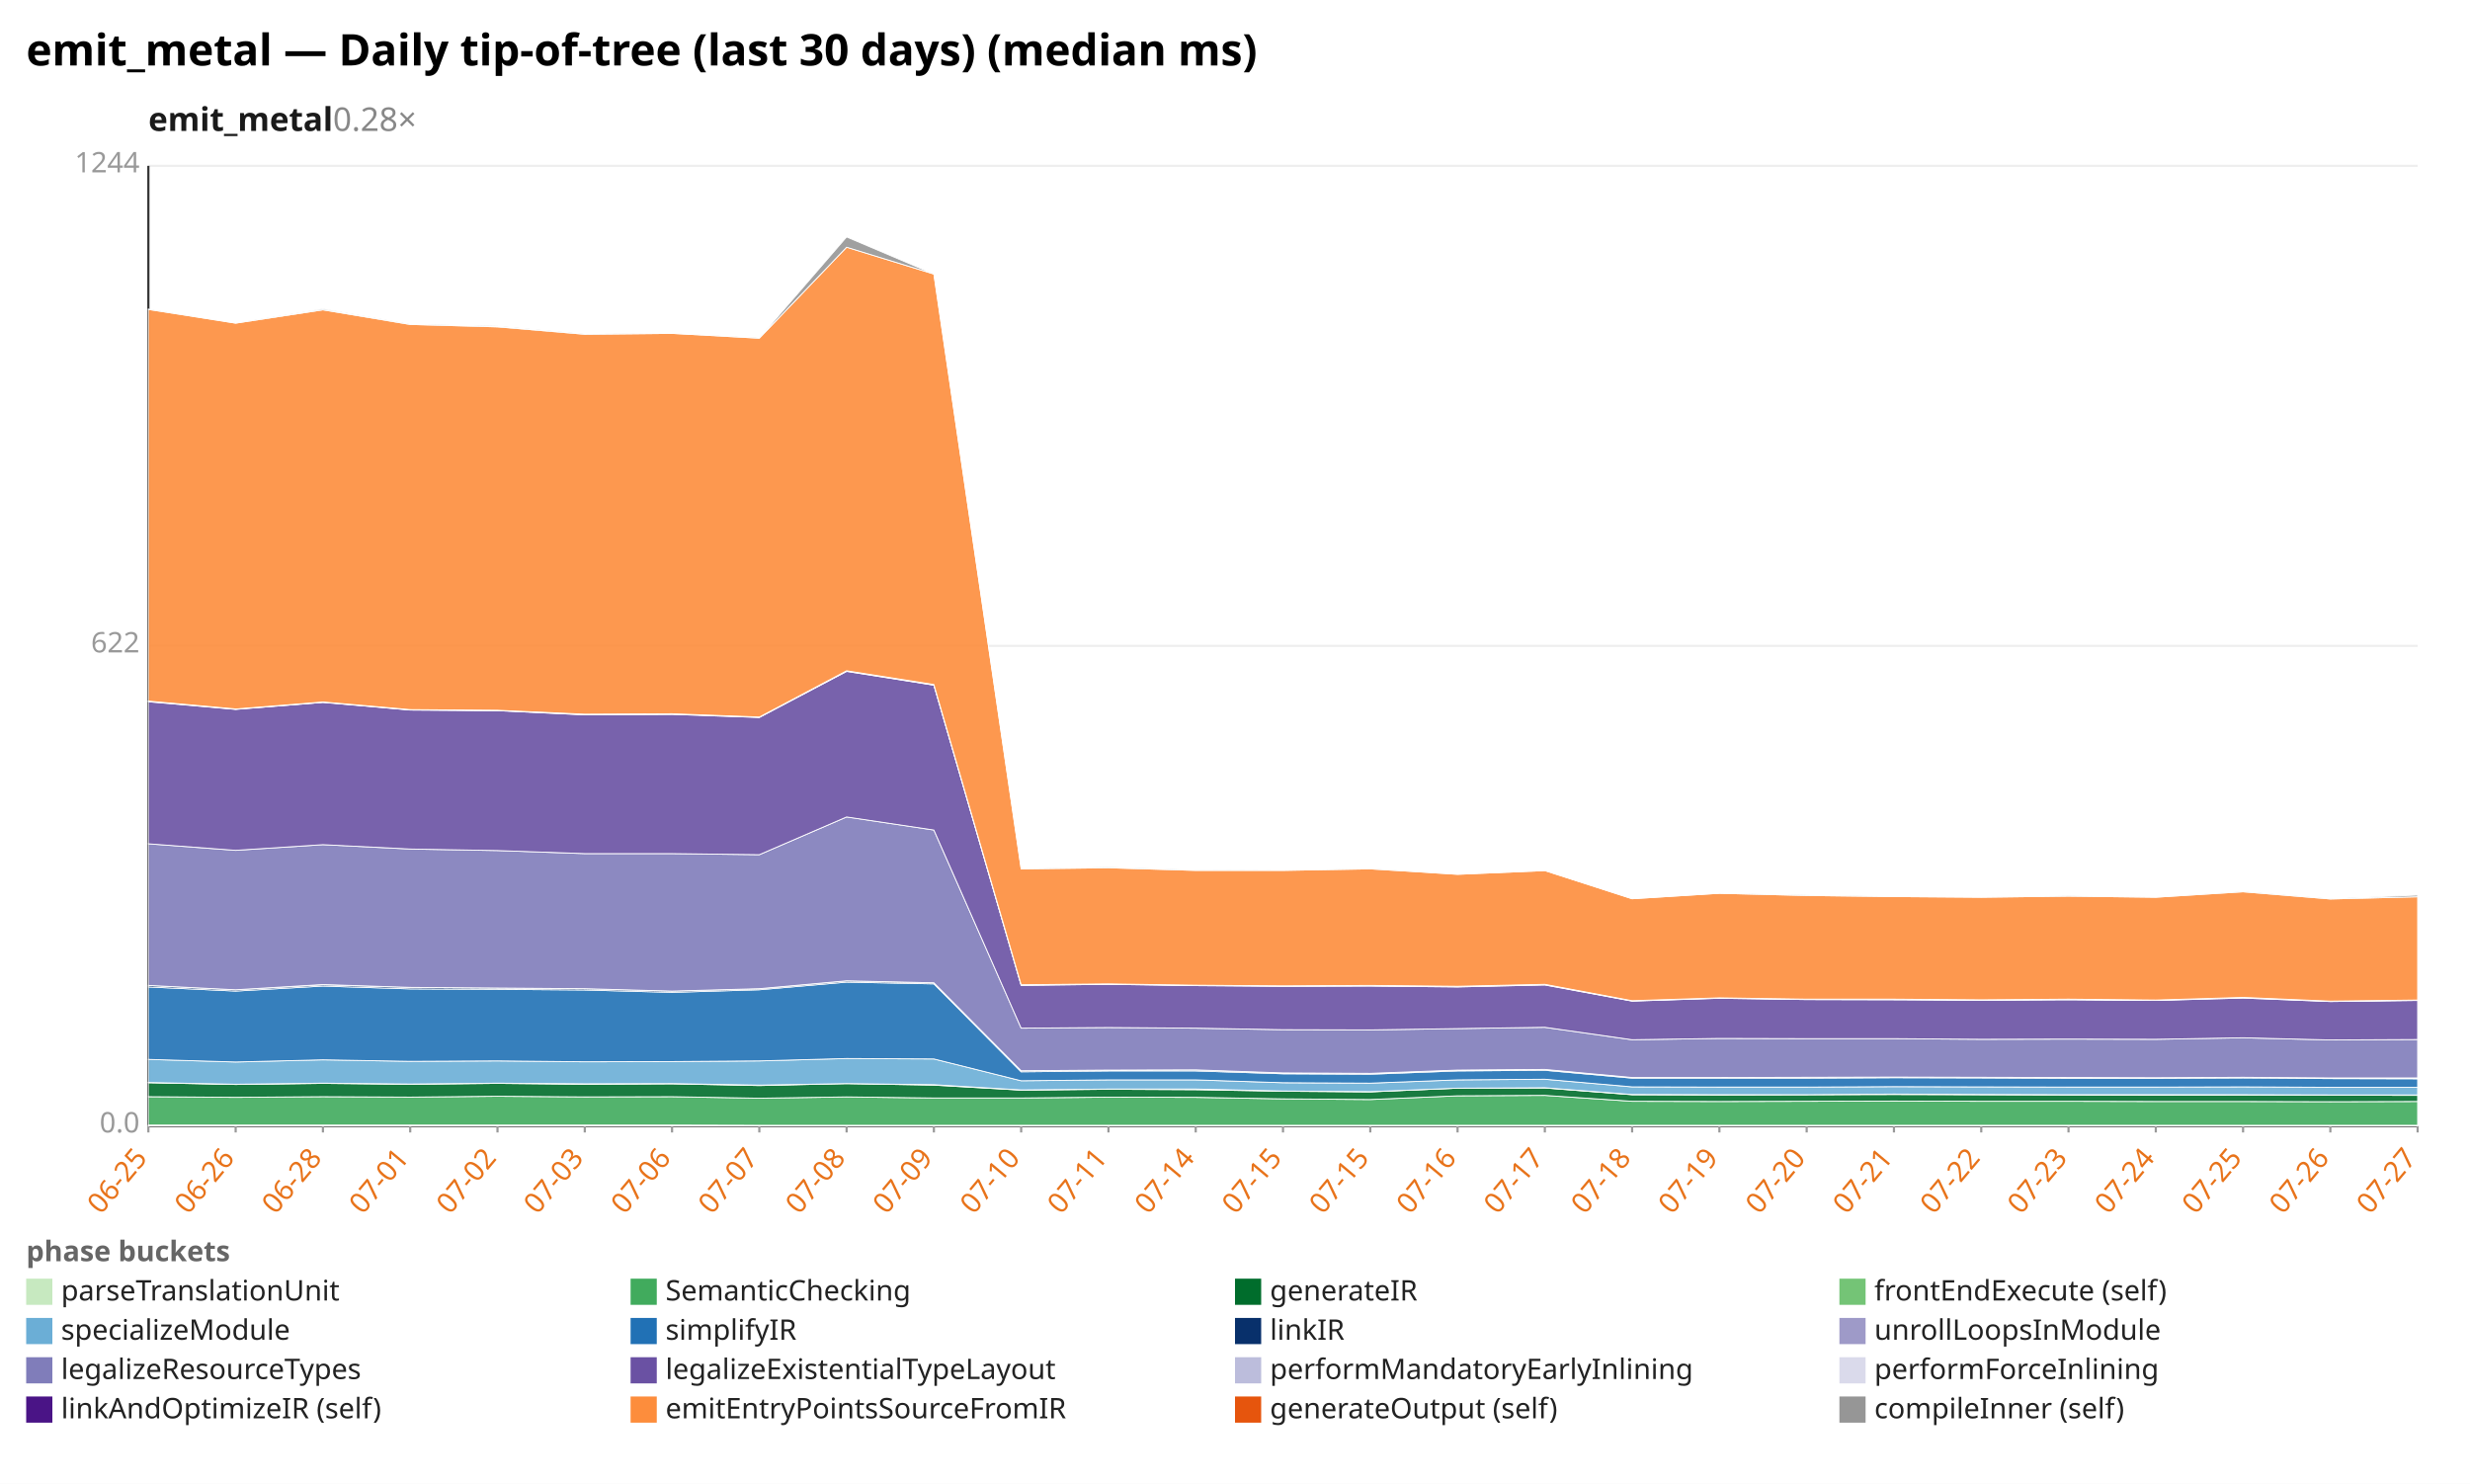
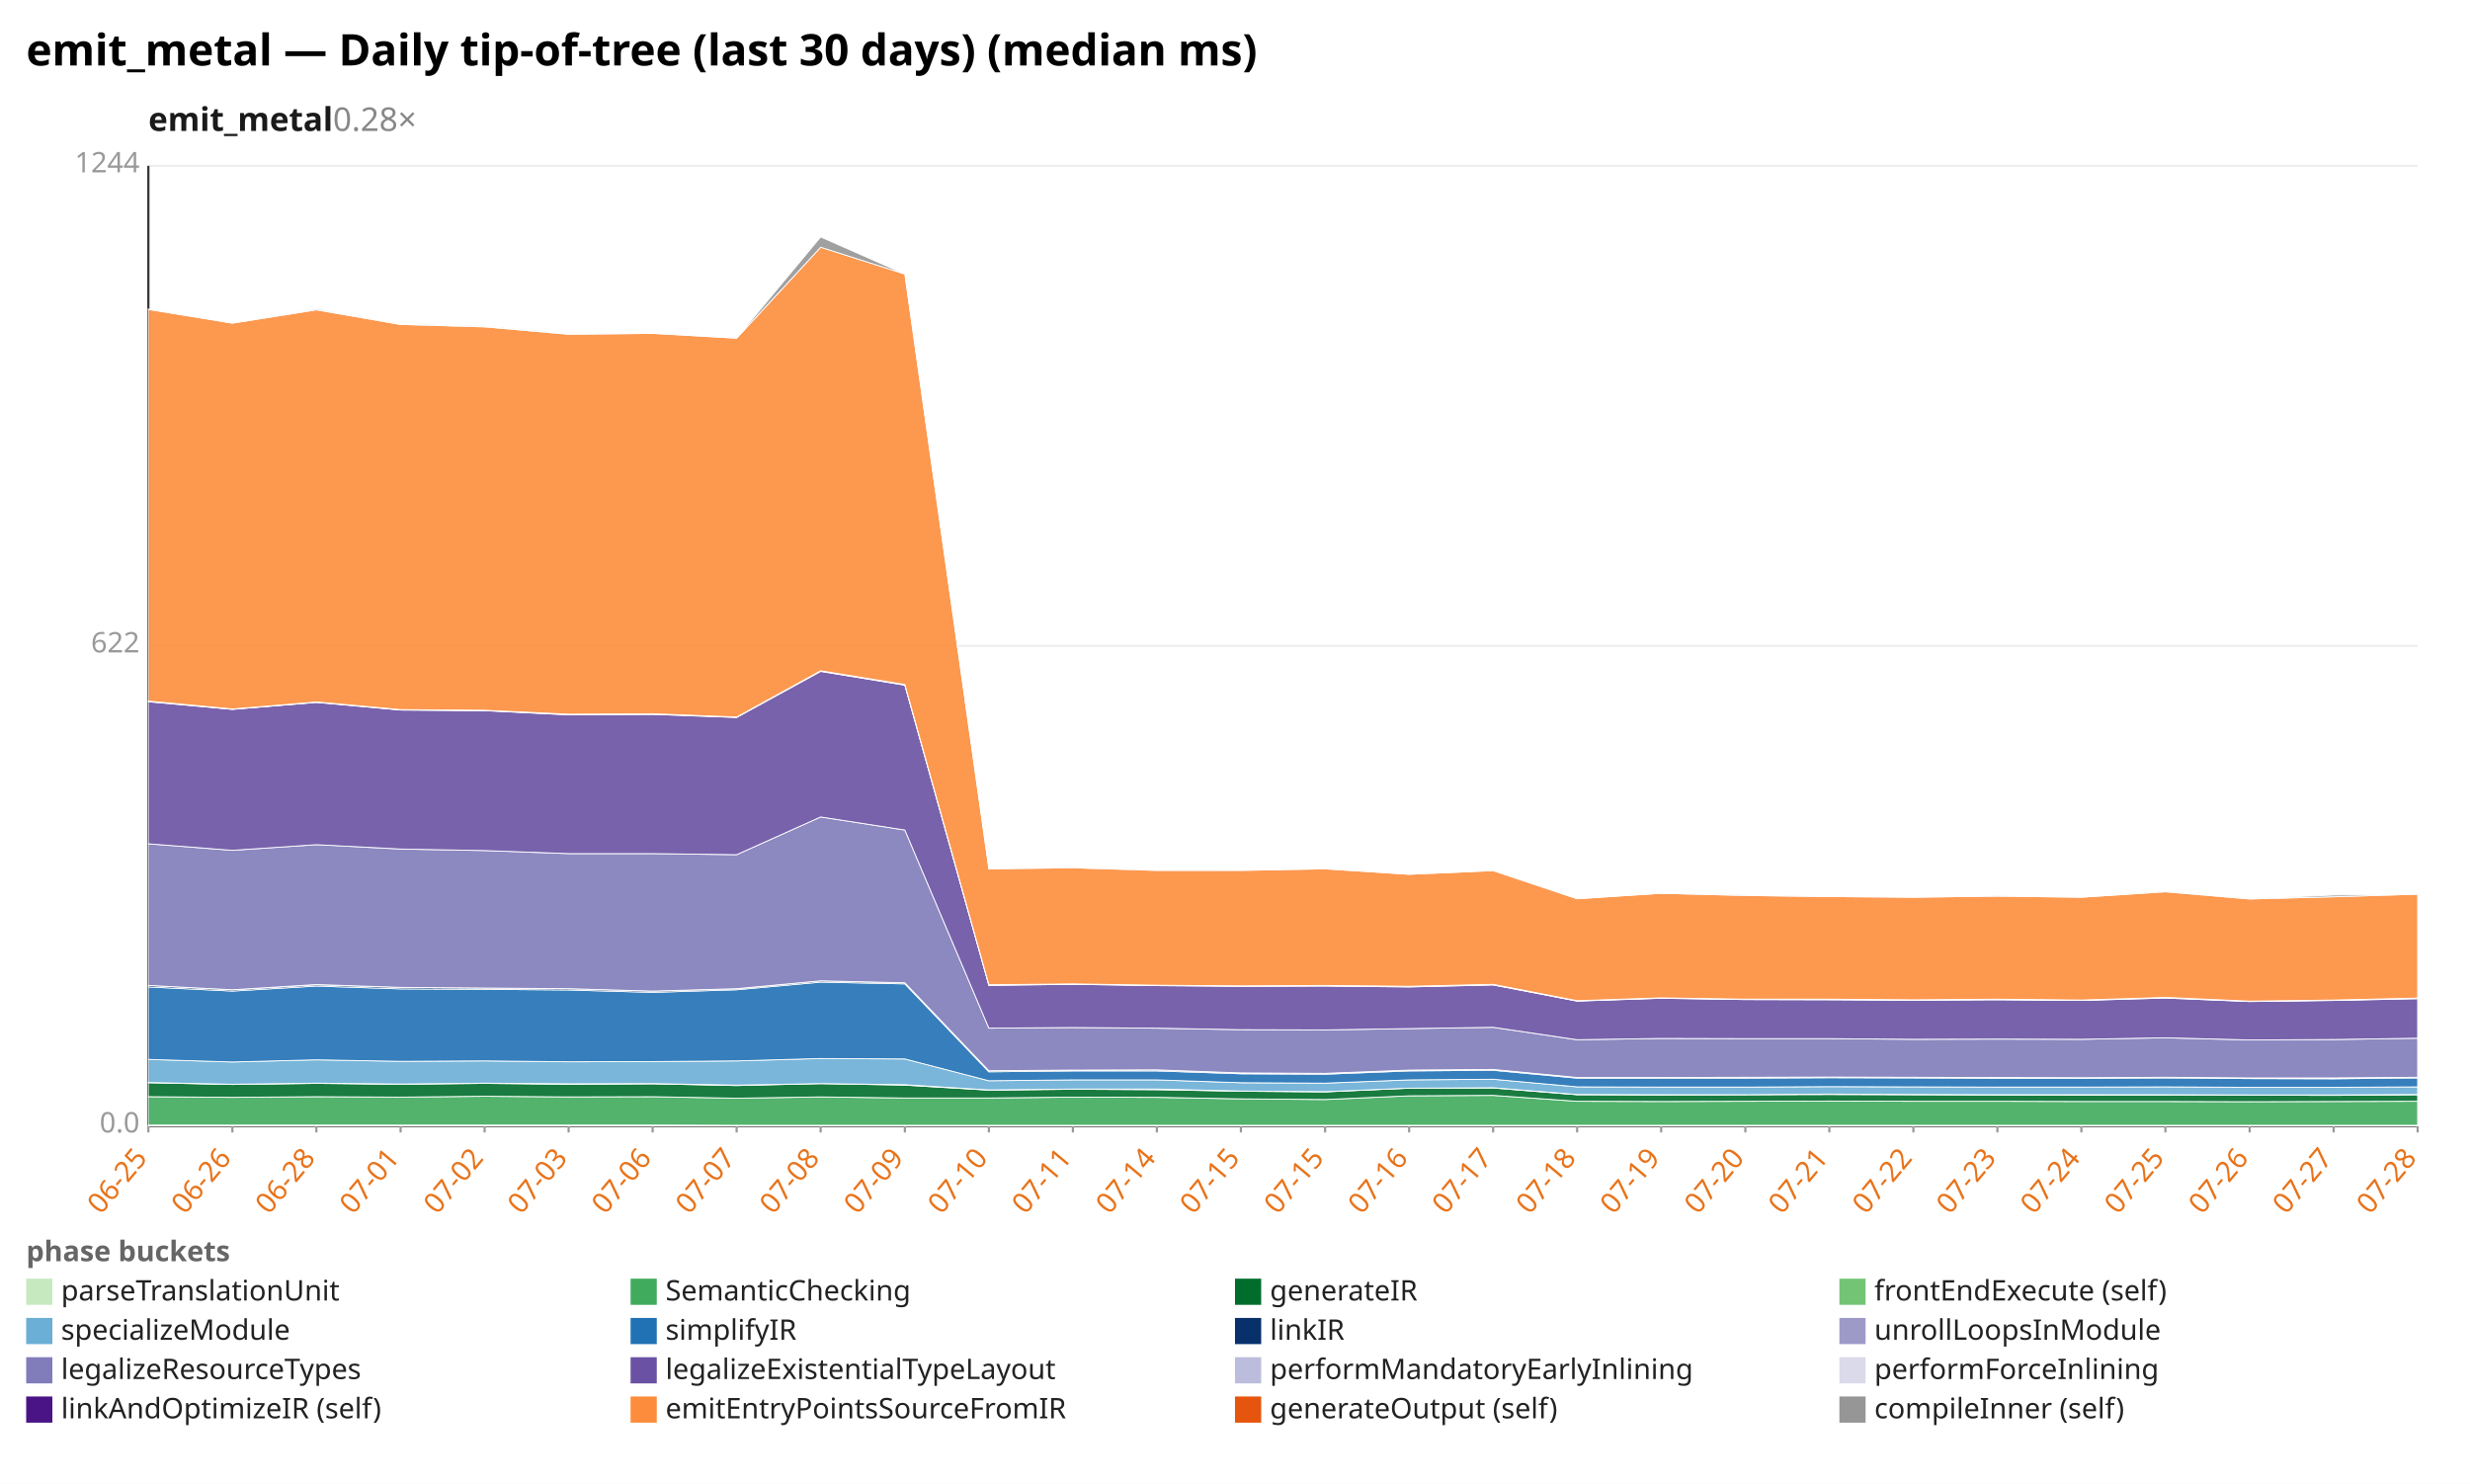
<svg xmlns="http://www.w3.org/2000/svg" width="1132" height="680" viewBox="0 0 1132 680" preserveAspectRatio="xMidYMid meet" font-family="sans-serif" font-size="13">
  <rect width="1132" height="680" fill="white" />
  <text x="12" y="30" font-size="20" font-weight="bold">emit_metal — Daily tip-of-tree (last 30 days) (median ms)</text>
  <text x="68" y="60" font-size="15" font-weight="600" fill="#1a1a1a">emit_metal<tspan fill="#888" font-weight="400" text-decoration="none">  0.28×</tspan>
  </text>
  <line x1="68.0" y1="516.0" x2="1108.0" y2="516.0" stroke="#eee" />
  <text x="64.0" y="519.0" text-anchor="end" fill="#999">0.0</text>
  <line x1="68.0" y1="296.0" x2="1108.0" y2="296.0" stroke="#eee" />
  <text x="64.0" y="299.0" text-anchor="end" fill="#999">622</text>
  <line x1="68.0" y1="76.0" x2="1108.0" y2="76.0" stroke="#eee" />
  <text x="64.0" y="79.0" text-anchor="end" fill="#999">1244</text>
  <line x1="68.0" y1="76.0" x2="68.0" y2="516.0" stroke="#333" />
  <line x1="68.0" y1="516.0" x2="1108.0" y2="516.0" stroke="#333" />
  <line x1="68.0" y1="516.0" x2="68.0" y2="519.0" stroke="#999" />
  <text x="68.0" y="531.0" text-anchor="end" fill="#e8731a" transform="rotate(-50 68.0 531.0)">06-25</text>
-   <line x1="108.0" y1="516.0" x2="108.0" y2="519.0" stroke="#999" />
-   <text x="108.0" y="531.0" text-anchor="end" fill="#e8731a" transform="rotate(-50 108.0 531.0)">06-26</text>
-   <line x1="148.0" y1="516.0" x2="148.0" y2="519.0" stroke="#999" />
-   <text x="148.0" y="531.0" text-anchor="end" fill="#e8731a" transform="rotate(-50 148.0 531.0)">06-28</text>
-   <line x1="188.0" y1="516.0" x2="188.0" y2="519.0" stroke="#999" />
-   <text x="188.0" y="531.0" text-anchor="end" fill="#e8731a" transform="rotate(-50 188.0 531.0)">07-01</text>
-   <line x1="228.0" y1="516.0" x2="228.0" y2="519.0" stroke="#999" />
-   <text x="228.0" y="531.0" text-anchor="end" fill="#e8731a" transform="rotate(-50 228.0 531.0)">07-02</text>
-   <line x1="268.0" y1="516.0" x2="268.0" y2="519.0" stroke="#999" />
-   <text x="268.0" y="531.0" text-anchor="end" fill="#e8731a" transform="rotate(-50 268.0 531.0)">07-03</text>
-   <line x1="308.0" y1="516.0" x2="308.0" y2="519.0" stroke="#999" />
-   <text x="308.0" y="531.0" text-anchor="end" fill="#e8731a" transform="rotate(-50 308.0 531.0)">07-06</text>
-   <line x1="348.0" y1="516.0" x2="348.0" y2="519.0" stroke="#999" />
-   <text x="348.0" y="531.0" text-anchor="end" fill="#e8731a" transform="rotate(-50 348.0 531.0)">07-07</text>
-   <line x1="388.0" y1="516.0" x2="388.0" y2="519.0" stroke="#999" />
-   <text x="388.0" y="531.0" text-anchor="end" fill="#e8731a" transform="rotate(-50 388.0 531.0)">07-08</text>
-   <line x1="428.0" y1="516.0" x2="428.0" y2="519.0" stroke="#999" />
-   <text x="428.0" y="531.0" text-anchor="end" fill="#e8731a" transform="rotate(-50 428.0 531.0)">07-09</text>
-   <line x1="468.0" y1="516.0" x2="468.0" y2="519.0" stroke="#999" />
-   <text x="468.0" y="531.0" text-anchor="end" fill="#e8731a" transform="rotate(-50 468.0 531.0)">07-10</text>
-   <line x1="508.0" y1="516.0" x2="508.0" y2="519.0" stroke="#999" />
-   <text x="508.0" y="531.0" text-anchor="end" fill="#e8731a" transform="rotate(-50 508.0 531.0)">07-11</text>
-   <line x1="548.0" y1="516.0" x2="548.0" y2="519.0" stroke="#999" />
-   <text x="548.0" y="531.0" text-anchor="end" fill="#e8731a" transform="rotate(-50 548.0 531.0)">07-14</text>
-   <line x1="588.0" y1="516.0" x2="588.0" y2="519.0" stroke="#999" />
-   <text x="588.0" y="531.0" text-anchor="end" fill="#e8731a" transform="rotate(-50 588.0 531.0)">07-15</text>
-   <line x1="628.0" y1="516.0" x2="628.0" y2="519.0" stroke="#999" />
-   <text x="628.0" y="531.0" text-anchor="end" fill="#e8731a" transform="rotate(-50 628.0 531.0)">07-15</text>
-   <line x1="668.0" y1="516.0" x2="668.0" y2="519.0" stroke="#999" />
-   <text x="668.0" y="531.0" text-anchor="end" fill="#e8731a" transform="rotate(-50 668.0 531.0)">07-16</text>
-   <line x1="708.0" y1="516.0" x2="708.0" y2="519.0" stroke="#999" />
-   <text x="708.0" y="531.0" text-anchor="end" fill="#e8731a" transform="rotate(-50 708.0 531.0)">07-17</text>
-   <line x1="748.0" y1="516.0" x2="748.0" y2="519.0" stroke="#999" />
-   <text x="748.0" y="531.0" text-anchor="end" fill="#e8731a" transform="rotate(-50 748.0 531.0)">07-18</text>
-   <line x1="788.0" y1="516.0" x2="788.0" y2="519.0" stroke="#999" />
-   <text x="788.0" y="531.0" text-anchor="end" fill="#e8731a" transform="rotate(-50 788.0 531.0)">07-19</text>
-   <line x1="828.0" y1="516.0" x2="828.0" y2="519.0" stroke="#999" />
-   <text x="828.0" y="531.0" text-anchor="end" fill="#e8731a" transform="rotate(-50 828.0 531.0)">07-20</text>
-   <line x1="868.0" y1="516.0" x2="868.0" y2="519.0" stroke="#999" />
-   <text x="868.0" y="531.0" text-anchor="end" fill="#e8731a" transform="rotate(-50 868.0 531.0)">07-21</text>
-   <line x1="908.0" y1="516.0" x2="908.0" y2="519.0" stroke="#999" />
-   <text x="908.0" y="531.0" text-anchor="end" fill="#e8731a" transform="rotate(-50 908.0 531.0)">07-22</text>
-   <line x1="948.0" y1="516.0" x2="948.0" y2="519.0" stroke="#999" />
-   <text x="948.0" y="531.0" text-anchor="end" fill="#e8731a" transform="rotate(-50 948.0 531.0)">07-23</text>
-   <line x1="988.0" y1="516.0" x2="988.0" y2="519.0" stroke="#999" />
-   <text x="988.0" y="531.0" text-anchor="end" fill="#e8731a" transform="rotate(-50 988.0 531.0)">07-24</text>
-   <line x1="1028.0" y1="516.0" x2="1028.0" y2="519.0" stroke="#999" />
-   <text x="1028.0" y="531.0" text-anchor="end" fill="#e8731a" transform="rotate(-50 1028.0 531.0)">07-25</text>
-   <line x1="1068.0" y1="516.0" x2="1068.0" y2="519.0" stroke="#999" />
-   <text x="1068.0" y="531.0" text-anchor="end" fill="#e8731a" transform="rotate(-50 1068.0 531.0)">07-26</text>
+   <line x1="106.5" y1="516.0" x2="106.5" y2="519.0" stroke="#999" />
+   <text x="106.5" y="531.0" text-anchor="end" fill="#e8731a" transform="rotate(-50 106.5 531.0)">06-26</text>
+   <line x1="145.0" y1="516.0" x2="145.0" y2="519.0" stroke="#999" />
+   <text x="145.0" y="531.0" text-anchor="end" fill="#e8731a" transform="rotate(-50 145.0 531.0)">06-28</text>
+   <line x1="183.6" y1="516.0" x2="183.6" y2="519.0" stroke="#999" />
+   <text x="183.6" y="531.0" text-anchor="end" fill="#e8731a" transform="rotate(-50 183.6 531.0)">07-01</text>
+   <line x1="222.1" y1="516.0" x2="222.1" y2="519.0" stroke="#999" />
+   <text x="222.1" y="531.0" text-anchor="end" fill="#e8731a" transform="rotate(-50 222.1 531.0)">07-02</text>
+   <line x1="260.6" y1="516.0" x2="260.6" y2="519.0" stroke="#999" />
+   <text x="260.6" y="531.0" text-anchor="end" fill="#e8731a" transform="rotate(-50 260.6 531.0)">07-03</text>
+   <line x1="299.1" y1="516.0" x2="299.1" y2="519.0" stroke="#999" />
+   <text x="299.1" y="531.0" text-anchor="end" fill="#e8731a" transform="rotate(-50 299.1 531.0)">07-06</text>
+   <line x1="337.6" y1="516.0" x2="337.6" y2="519.0" stroke="#999" />
+   <text x="337.6" y="531.0" text-anchor="end" fill="#e8731a" transform="rotate(-50 337.6 531.0)">07-07</text>
+   <line x1="376.1" y1="516.0" x2="376.1" y2="519.0" stroke="#999" />
+   <text x="376.1" y="531.0" text-anchor="end" fill="#e8731a" transform="rotate(-50 376.1 531.0)">07-08</text>
+   <line x1="414.7" y1="516.0" x2="414.7" y2="519.0" stroke="#999" />
+   <text x="414.7" y="531.0" text-anchor="end" fill="#e8731a" transform="rotate(-50 414.7 531.0)">07-09</text>
+   <line x1="453.2" y1="516.0" x2="453.2" y2="519.0" stroke="#999" />
+   <text x="453.2" y="531.0" text-anchor="end" fill="#e8731a" transform="rotate(-50 453.2 531.0)">07-10</text>
+   <line x1="491.7" y1="516.0" x2="491.7" y2="519.0" stroke="#999" />
+   <text x="491.7" y="531.0" text-anchor="end" fill="#e8731a" transform="rotate(-50 491.7 531.0)">07-11</text>
+   <line x1="530.2" y1="516.0" x2="530.2" y2="519.0" stroke="#999" />
+   <text x="530.2" y="531.0" text-anchor="end" fill="#e8731a" transform="rotate(-50 530.2 531.0)">07-14</text>
+   <line x1="568.7" y1="516.0" x2="568.7" y2="519.0" stroke="#999" />
+   <text x="568.7" y="531.0" text-anchor="end" fill="#e8731a" transform="rotate(-50 568.7 531.0)">07-15</text>
+   <line x1="607.3" y1="516.0" x2="607.3" y2="519.0" stroke="#999" />
+   <text x="607.3" y="531.0" text-anchor="end" fill="#e8731a" transform="rotate(-50 607.3 531.0)">07-15</text>
+   <line x1="645.8" y1="516.0" x2="645.8" y2="519.0" stroke="#999" />
+   <text x="645.8" y="531.0" text-anchor="end" fill="#e8731a" transform="rotate(-50 645.8 531.0)">07-16</text>
+   <line x1="684.3" y1="516.0" x2="684.3" y2="519.0" stroke="#999" />
+   <text x="684.3" y="531.0" text-anchor="end" fill="#e8731a" transform="rotate(-50 684.3 531.0)">07-17</text>
+   <line x1="722.8" y1="516.0" x2="722.8" y2="519.0" stroke="#999" />
+   <text x="722.8" y="531.0" text-anchor="end" fill="#e8731a" transform="rotate(-50 722.8 531.0)">07-18</text>
+   <line x1="761.3" y1="516.0" x2="761.3" y2="519.0" stroke="#999" />
+   <text x="761.3" y="531.0" text-anchor="end" fill="#e8731a" transform="rotate(-50 761.3 531.0)">07-19</text>
+   <line x1="799.9" y1="516.0" x2="799.9" y2="519.0" stroke="#999" />
+   <text x="799.9" y="531.0" text-anchor="end" fill="#e8731a" transform="rotate(-50 799.9 531.0)">07-20</text>
+   <line x1="838.4" y1="516.0" x2="838.4" y2="519.0" stroke="#999" />
+   <text x="838.4" y="531.0" text-anchor="end" fill="#e8731a" transform="rotate(-50 838.4 531.0)">07-21</text>
+   <line x1="876.9" y1="516.0" x2="876.9" y2="519.0" stroke="#999" />
+   <text x="876.9" y="531.0" text-anchor="end" fill="#e8731a" transform="rotate(-50 876.9 531.0)">07-22</text>
+   <line x1="915.4" y1="516.0" x2="915.4" y2="519.0" stroke="#999" />
+   <text x="915.4" y="531.0" text-anchor="end" fill="#e8731a" transform="rotate(-50 915.4 531.0)">07-23</text>
+   <line x1="953.9" y1="516.0" x2="953.9" y2="519.0" stroke="#999" />
+   <text x="953.9" y="531.0" text-anchor="end" fill="#e8731a" transform="rotate(-50 953.9 531.0)">07-24</text>
+   <line x1="992.4" y1="516.0" x2="992.4" y2="519.0" stroke="#999" />
+   <text x="992.4" y="531.0" text-anchor="end" fill="#e8731a" transform="rotate(-50 992.4 531.0)">07-25</text>
+   <line x1="1031.0" y1="516.0" x2="1031.0" y2="519.0" stroke="#999" />
+   <text x="1031.0" y="531.0" text-anchor="end" fill="#e8731a" transform="rotate(-50 1031.0 531.0)">07-26</text>
+   <line x1="1069.5" y1="516.0" x2="1069.5" y2="519.0" stroke="#999" />
+   <text x="1069.5" y="531.0" text-anchor="end" fill="#e8731a" transform="rotate(-50 1069.5 531.0)">07-27</text>
  <line x1="1108.0" y1="516.0" x2="1108.0" y2="519.0" stroke="#999" />
-   <text x="1108.0" y="531.0" text-anchor="end" fill="#e8731a" transform="rotate(-50 1108.0 531.0)">07-27</text>
-   <polygon points="68.0,515.6 108.0,515.6 148.0,515.6 188.0,515.6 228.0,515.6 268.0,515.6 308.0,515.6 348.0,515.7 388.0,515.7 428.0,515.7 468.0,515.7 508.0,515.7 548.0,515.7 588.0,515.7 628.0,515.7 668.0,515.7 708.0,515.7 748.0,515.7 788.0,515.7 828.0,515.7 868.0,515.7 908.0,515.7 948.0,515.7 988.0,515.7 1028.0,515.7 1068.0,515.7 1108.0,515.7 1108.0,516.0 1068.0,516.0 1028.0,516.0 988.0,516.0 948.0,516.0 908.0,516.0 868.0,516.0 828.0,516.0 788.0,516.0 748.0,516.0 708.0,516.0 668.0,516.0 628.0,516.0 588.0,516.0 548.0,516.0 508.0,516.0 468.0,516.0 428.0,516.0 388.0,516.0 348.0,516.0 308.0,516.0 268.0,516.0 228.0,516.0 188.0,516.0 148.0,516.0 108.0,516.0 68.0,516.0" fill="#c7e9c0" fill-opacity="0.9" stroke="#fff" stroke-width="0.4" />
-   <polygon points="68.0,502.6 108.0,502.9 148.0,502.6 188.0,502.8 228.0,502.4 268.0,502.7 308.0,502.6 348.0,503.3 388.0,502.7 428.0,503.2 468.0,503.2 508.0,502.8 548.0,502.9 588.0,503.6 628.0,503.9 668.0,502.2 708.0,502.0 748.0,504.7 788.0,504.8 828.0,504.7 868.0,504.6 908.0,504.7 948.0,504.7 988.0,504.8 1028.0,504.8 1068.0,504.9 1108.0,504.8 1108.0,515.7 1068.0,515.7 1028.0,515.7 988.0,515.7 948.0,515.7 908.0,515.7 868.0,515.7 828.0,515.7 788.0,515.7 748.0,515.7 708.0,515.7 668.0,515.7 628.0,515.7 588.0,515.7 548.0,515.7 508.0,515.7 468.0,515.7 428.0,515.7 388.0,515.7 348.0,515.7 308.0,515.6 268.0,515.6 228.0,515.6 188.0,515.6 148.0,515.6 108.0,515.6 68.0,515.6" fill="#41ab5d" fill-opacity="0.9" stroke="#fff" stroke-width="0.4" />
-   <polygon points="68.0,496.2 108.0,497.0 148.0,496.5 188.0,496.9 228.0,496.5 268.0,496.9 308.0,496.7 348.0,497.5 388.0,496.6 428.0,497.3 468.0,499.6 508.0,499.2 548.0,499.4 588.0,500.1 628.0,500.4 668.0,498.7 708.0,498.6 748.0,501.7 788.0,501.8 828.0,501.7 868.0,501.6 908.0,501.7 948.0,501.8 988.0,501.9 1028.0,501.8 1068.0,501.9 1108.0,502.0 1108.0,504.8 1068.0,504.9 1028.0,504.8 988.0,504.8 948.0,504.7 908.0,504.7 868.0,504.6 828.0,504.7 788.0,504.8 748.0,504.7 708.0,502.0 668.0,502.2 628.0,503.9 588.0,503.6 548.0,502.9 508.0,502.8 468.0,503.2 428.0,503.2 388.0,502.7 348.0,503.3 308.0,502.6 268.0,502.7 228.0,502.4 188.0,502.8 148.0,502.6 108.0,502.9 68.0,502.6" fill="#006d2c" fill-opacity="0.9" stroke="#fff" stroke-width="0.4" />
-   <polygon points="68.0,496.1 108.0,496.9 148.0,496.4 188.0,496.8 228.0,496.4 268.0,496.7 308.0,496.6 348.0,497.3 388.0,496.6 428.0,497.1 468.0,499.5 508.0,499.1 548.0,499.1 588.0,500.0 628.0,500.3 668.0,498.7 708.0,498.5 748.0,501.6 788.0,501.7 828.0,501.7 868.0,501.4 908.0,501.6 948.0,501.7 988.0,501.7 1028.0,501.7 1068.0,501.8 1108.0,501.8 1108.0,502.0 1068.0,501.9 1028.0,501.8 988.0,501.9 948.0,501.8 908.0,501.7 868.0,501.6 828.0,501.7 788.0,501.8 748.0,501.7 708.0,498.6 668.0,498.7 628.0,500.4 588.0,500.1 548.0,499.4 508.0,499.2 468.0,499.6 428.0,497.3 388.0,496.6 348.0,497.5 308.0,496.7 268.0,496.9 228.0,496.5 188.0,496.9 148.0,496.5 108.0,497.0 68.0,496.2" fill="#74c476" fill-opacity="0.9" stroke="#fff" stroke-width="0.4" />
-   <polygon points="68.0,485.5 108.0,486.7 148.0,485.7 188.0,486.4 228.0,486.2 268.0,486.6 308.0,486.5 348.0,486.2 388.0,485.1 428.0,485.3 468.0,495.3 508.0,494.9 548.0,494.9 588.0,496.2 628.0,496.4 668.0,494.9 708.0,494.6 748.0,498.1 788.0,498.2 828.0,498.2 868.0,498.0 908.0,498.1 948.0,498.2 988.0,498.2 1028.0,498.1 1068.0,498.3 1108.0,498.3 1108.0,501.8 1068.0,501.8 1028.0,501.7 988.0,501.7 948.0,501.7 908.0,501.6 868.0,501.4 828.0,501.7 788.0,501.7 748.0,501.6 708.0,498.5 668.0,498.7 628.0,500.3 588.0,500.0 548.0,499.1 508.0,499.1 468.0,499.5 428.0,497.1 388.0,496.6 348.0,497.3 308.0,496.6 268.0,496.7 228.0,496.4 188.0,496.8 148.0,496.4 108.0,496.9 68.0,496.1" fill="#6baed6" fill-opacity="0.9" stroke="#fff" stroke-width="0.4" />
-   <polygon points="68.0,452.3 108.0,454.2 148.0,451.9 188.0,453.2 228.0,453.4 268.0,453.7 308.0,454.8 348.0,453.6 388.0,450.1 428.0,450.9 468.0,491.2 508.0,490.8 548.0,490.8 588.0,492.1 628.0,492.3 668.0,490.8 708.0,490.5 748.0,494.1 788.0,494.1 828.0,494.1 868.0,493.9 908.0,494.0 948.0,494.2 988.0,494.2 1028.0,494.0 1068.0,494.3 1108.0,494.4 1108.0,498.3 1068.0,498.3 1028.0,498.1 988.0,498.2 948.0,498.2 908.0,498.1 868.0,498.0 828.0,498.2 788.0,498.2 748.0,498.1 708.0,494.6 668.0,494.9 628.0,496.4 588.0,496.2 548.0,494.9 508.0,494.9 468.0,495.3 428.0,485.3 388.0,485.1 348.0,486.2 308.0,486.5 268.0,486.6 228.0,486.2 188.0,486.4 148.0,485.7 108.0,486.7 68.0,485.5" fill="#2171b5" fill-opacity="0.9" stroke="#fff" stroke-width="0.4" />
-   <polygon points="68.0,451.6 108.0,453.6 148.0,451.3 188.0,452.5 228.0,452.8 268.0,453.1 308.0,454.2 348.0,453.1 388.0,449.5 428.0,450.4 468.0,490.7 508.0,490.4 548.0,490.3 588.0,491.7 628.0,491.9 668.0,490.4 708.0,490.1 748.0,493.8 788.0,493.8 828.0,493.7 868.0,493.6 908.0,493.7 948.0,493.8 988.0,493.9 1028.0,493.7 1068.0,494.0 1108.0,494.0 1108.0,494.4 1068.0,494.3 1028.0,494.0 988.0,494.2 948.0,494.2 908.0,494.0 868.0,493.9 828.0,494.1 788.0,494.1 748.0,494.1 708.0,490.5 668.0,490.8 628.0,492.3 588.0,492.1 548.0,490.8 508.0,490.8 468.0,491.2 428.0,450.9 388.0,450.1 348.0,453.6 308.0,454.8 268.0,453.7 228.0,453.4 188.0,453.2 148.0,451.9 108.0,454.2 68.0,452.3" fill="#08306b" fill-opacity="0.9" stroke="#fff" stroke-width="0.4" />
-   <polygon points="68.0,451.6 108.0,453.6 148.0,451.2 188.0,452.5 228.0,452.8 268.0,453.1 308.0,454.2 348.0,453.1 388.0,449.5 428.0,450.4 468.0,490.7 508.0,490.4 548.0,490.3 588.0,491.7 628.0,491.9 668.0,490.4 708.0,490.1 748.0,493.8 788.0,493.8 828.0,493.7 868.0,493.6 908.0,493.7 948.0,493.8 988.0,493.9 1028.0,493.7 1068.0,494.0 1108.0,494.0 1108.0,494.0 1068.0,494.0 1028.0,493.7 988.0,493.9 948.0,493.8 908.0,493.7 868.0,493.6 828.0,493.7 788.0,493.8 748.0,493.8 708.0,490.1 668.0,490.4 628.0,491.9 588.0,491.7 548.0,490.3 508.0,490.4 468.0,490.7 428.0,450.4 388.0,449.5 348.0,453.1 308.0,454.2 268.0,453.1 228.0,452.8 188.0,452.5 148.0,451.3 108.0,453.6 68.0,451.6" fill="#9e9ac8" fill-opacity="0.9" stroke="#fff" stroke-width="0.4" />
-   <polygon points="68.0,386.7 108.0,389.7 148.0,387.1 188.0,389.1 228.0,389.8 268.0,391.2 308.0,391.2 348.0,391.7 388.0,374.4 428.0,380.4 468.0,471.2 508.0,470.9 548.0,471.2 588.0,471.9 628.0,472.0 668.0,471.4 708.0,470.8 748.0,476.5 788.0,475.9 828.0,476.0 868.0,476.0 908.0,476.3 948.0,476.2 988.0,476.3 1028.0,475.6 1068.0,476.6 1108.0,476.4 1108.0,494.0 1068.0,494.0 1028.0,493.7 988.0,493.9 948.0,493.8 908.0,493.7 868.0,493.6 828.0,493.7 788.0,493.8 748.0,493.8 708.0,490.1 668.0,490.4 628.0,491.9 588.0,491.7 548.0,490.3 508.0,490.4 468.0,490.7 428.0,450.4 388.0,449.5 348.0,453.1 308.0,454.2 268.0,453.1 228.0,452.8 188.0,452.5 148.0,451.2 108.0,453.6 68.0,451.6" fill="#807dba" fill-opacity="0.9" stroke="#fff" stroke-width="0.4" />
-   <polygon points="68.0,321.6 108.0,325.1 148.0,321.9 188.0,325.4 228.0,325.7 268.0,327.6 308.0,327.4 348.0,328.8 388.0,307.7 428.0,314.0 468.0,451.6 508.0,451.1 548.0,451.7 588.0,452.0 628.0,451.9 668.0,452.3 708.0,451.4 748.0,458.8 788.0,457.5 828.0,458.1 868.0,458.2 908.0,458.4 948.0,458.2 988.0,458.5 1028.0,457.4 1068.0,459.0 1108.0,458.5 1108.0,476.4 1068.0,476.6 1028.0,475.6 988.0,476.3 948.0,476.2 908.0,476.3 868.0,476.0 828.0,476.0 788.0,475.9 748.0,476.5 708.0,470.8 668.0,471.4 628.0,472.0 588.0,471.9 548.0,471.2 508.0,470.9 468.0,471.2 428.0,380.4 388.0,374.4 348.0,391.7 308.0,391.2 268.0,391.2 228.0,389.8 188.0,389.1 148.0,387.1 108.0,389.7 68.0,386.7" fill="#6a51a3" fill-opacity="0.9" stroke="#fff" stroke-width="0.4" />
-   <polygon points="68.0,321.4 108.0,325.0 148.0,321.8 188.0,325.3 228.0,325.6 268.0,327.5 308.0,327.2 348.0,328.7 388.0,307.5 428.0,313.9 468.0,451.4 508.0,451.0 548.0,451.6 588.0,451.9 628.0,451.7 668.0,452.2 708.0,451.2 748.0,458.7 788.0,457.4 828.0,458.0 868.0,458.0 908.0,458.3 948.0,458.0 988.0,458.4 1028.0,457.2 1068.0,458.9 1108.0,458.4 1108.0,458.5 1068.0,459.0 1028.0,457.4 988.0,458.5 948.0,458.2 908.0,458.4 868.0,458.2 828.0,458.1 788.0,457.5 748.0,458.8 708.0,451.4 668.0,452.3 628.0,451.9 588.0,452.0 548.0,451.7 508.0,451.1 468.0,451.6 428.0,314.0 388.0,307.7 348.0,328.8 308.0,327.4 268.0,327.6 228.0,325.7 188.0,325.4 148.0,321.9 108.0,325.1 68.0,321.6" fill="#bcbddc" fill-opacity="0.9" stroke="#fff" stroke-width="0.4" />
-   <polygon points="68.0,321.3 108.0,324.9 148.0,321.7 188.0,325.2 228.0,325.5 268.0,327.3 308.0,327.1 348.0,328.6 388.0,307.4 428.0,313.7 468.0,451.3 508.0,450.9 548.0,451.5 588.0,451.8 628.0,451.6 668.0,452.0 708.0,451.1 748.0,458.6 788.0,457.3 828.0,457.9 868.0,457.9 908.0,458.2 948.0,457.9 988.0,458.3 1028.0,457.1 1068.0,458.8 1108.0,458.3 1108.0,458.4 1068.0,458.9 1028.0,457.2 988.0,458.4 948.0,458.0 908.0,458.3 868.0,458.0 828.0,458.0 788.0,457.4 748.0,458.7 708.0,451.2 668.0,452.2 628.0,451.7 588.0,451.9 548.0,451.6 508.0,451.0 468.0,451.4 428.0,313.9 388.0,307.5 348.0,328.7 308.0,327.2 268.0,327.5 228.0,325.6 188.0,325.3 148.0,321.8 108.0,325.0 68.0,321.4" fill="#dadaeb" fill-opacity="0.9" stroke="#fff" stroke-width="0.4" />
-   <polygon points="68.0,141.8 108.0,148.1 148.0,142.0 188.0,148.7 228.0,149.8 268.0,153.2 308.0,152.8 348.0,155.0 388.0,113.3 428.0,125.6 468.0,398.2 508.0,397.7 548.0,398.9 588.0,398.9 628.0,398.2 668.0,400.7 708.0,399.0 748.0,411.9 788.0,409.4 828.0,410.4 868.0,410.9 908.0,411.2 948.0,410.7 988.0,411.2 1028.0,408.7 1068.0,412.0 1108.0,411.0 1108.0,458.3 1068.0,458.8 1028.0,457.1 988.0,458.3 948.0,457.9 908.0,458.2 868.0,457.9 828.0,457.9 788.0,457.3 748.0,458.6 708.0,451.1 668.0,452.0 628.0,451.6 588.0,451.8 548.0,451.5 508.0,450.9 468.0,451.3 428.0,313.7 388.0,307.4 348.0,328.6 308.0,327.1 268.0,327.3 228.0,325.5 188.0,325.2 148.0,321.7 108.0,324.9 68.0,321.3" fill="#fd8d3c" fill-opacity="0.9" stroke="#fff" stroke-width="0.4" />
-   <polygon points="68.0,141.7 108.0,148.1 148.0,141.5 188.0,148.6 228.0,149.4 268.0,153.1 308.0,152.8 348.0,154.9 388.0,108.6 428.0,125.6 468.0,398.2 508.0,397.4 548.0,398.7 588.0,398.9 628.0,398.1 668.0,400.7 708.0,399.0 748.0,411.9 788.0,409.4 828.0,410.2 868.0,410.9 908.0,411.2 948.0,410.6 988.0,411.2 1028.0,408.6 1068.0,411.9 1108.0,410.2 1108.0,411.0 1068.0,412.0 1028.0,408.7 988.0,411.2 948.0,410.7 908.0,411.2 868.0,410.9 828.0,410.4 788.0,409.4 748.0,411.9 708.0,399.0 668.0,400.7 628.0,398.2 588.0,398.9 548.0,398.9 508.0,397.7 468.0,398.2 428.0,125.6 388.0,113.3 348.0,155.0 308.0,152.8 268.0,153.2 228.0,149.8 188.0,148.7 148.0,142.0 108.0,148.1 68.0,141.8" fill="#969696" fill-opacity="0.9" stroke="#fff" stroke-width="0.4" />
+   <text x="1108.0" y="531.0" text-anchor="end" fill="#e8731a" transform="rotate(-50 1108.0 531.0)">07-28</text>
+   <polygon points="68.0,515.6 106.5,515.6 145.0,515.6 183.6,515.6 222.1,515.6 260.6,515.6 299.1,515.6 337.6,515.7 376.1,515.7 414.7,515.7 453.2,515.7 491.7,515.7 530.2,515.7 568.7,515.7 607.3,515.7 645.8,515.7 684.3,515.7 722.8,515.7 761.3,515.7 799.9,515.7 838.4,515.7 876.9,515.7 915.4,515.7 953.9,515.7 992.4,515.7 1031.0,515.7 1069.5,515.7 1108.0,515.7 1108.0,516.0 1069.5,516.0 1031.0,516.0 992.4,516.0 953.9,516.0 915.4,516.0 876.9,516.0 838.4,516.0 799.9,516.0 761.3,516.0 722.8,516.0 684.3,516.0 645.8,516.0 607.3,516.0 568.7,516.0 530.2,516.0 491.7,516.0 453.2,516.0 414.7,516.0 376.1,516.0 337.6,516.0 299.1,516.0 260.6,516.0 222.1,516.0 183.6,516.0 145.0,516.0 106.5,516.0 68.0,516.0" fill="#c7e9c0" fill-opacity="0.9" stroke="#fff" stroke-width="0.4" />
+   <polygon points="68.0,502.6 106.5,502.9 145.0,502.6 183.6,502.8 222.1,502.4 260.6,502.7 299.1,502.6 337.6,503.3 376.1,502.7 414.7,503.2 453.2,503.2 491.7,502.8 530.2,502.9 568.7,503.6 607.3,503.9 645.8,502.2 684.3,502.0 722.8,504.7 761.3,504.8 799.9,504.7 838.4,504.6 876.9,504.7 915.4,504.7 953.9,504.8 992.4,504.8 1031.0,504.9 1069.5,504.8 1108.0,504.7 1108.0,515.7 1069.5,515.7 1031.0,515.7 992.4,515.7 953.9,515.7 915.4,515.7 876.9,515.7 838.4,515.7 799.9,515.7 761.3,515.7 722.8,515.7 684.3,515.7 645.8,515.7 607.3,515.7 568.7,515.7 530.2,515.7 491.7,515.7 453.2,515.7 414.7,515.7 376.1,515.7 337.6,515.7 299.1,515.6 260.6,515.6 222.1,515.6 183.6,515.6 145.0,515.6 106.5,515.6 68.0,515.6" fill="#41ab5d" fill-opacity="0.9" stroke="#fff" stroke-width="0.4" />
+   <polygon points="68.0,496.2 106.5,497.0 145.0,496.5 183.6,496.9 222.1,496.5 260.6,496.9 299.1,496.7 337.6,497.5 376.1,496.6 414.7,497.3 453.2,499.6 491.7,499.2 530.2,499.4 568.7,500.1 607.3,500.4 645.8,498.7 684.3,498.6 722.8,501.7 761.3,501.8 799.9,501.7 838.4,501.6 876.9,501.7 915.4,501.8 953.9,501.9 992.4,501.8 1031.0,501.9 1069.5,502.0 1108.0,501.7 1108.0,504.7 1069.5,504.8 1031.0,504.9 992.4,504.8 953.9,504.8 915.4,504.7 876.9,504.7 838.4,504.6 799.9,504.7 761.3,504.8 722.8,504.7 684.3,502.0 645.8,502.2 607.3,503.9 568.7,503.6 530.2,502.9 491.7,502.8 453.2,503.2 414.7,503.2 376.1,502.7 337.6,503.3 299.1,502.6 260.6,502.7 222.1,502.4 183.6,502.8 145.0,502.6 106.5,502.9 68.0,502.6" fill="#006d2c" fill-opacity="0.9" stroke="#fff" stroke-width="0.4" />
+   <polygon points="68.0,496.1 106.5,496.9 145.0,496.4 183.6,496.8 222.1,496.4 260.6,496.7 299.1,496.6 337.6,497.3 376.1,496.6 414.7,497.1 453.2,499.5 491.7,499.1 530.2,499.1 568.7,500.0 607.3,500.3 645.8,498.7 684.3,498.5 722.8,501.6 761.3,501.7 799.9,501.7 838.4,501.4 876.9,501.6 915.4,501.7 953.9,501.7 992.4,501.7 1031.0,501.8 1069.5,501.8 1108.0,501.6 1108.0,501.7 1069.5,502.0 1031.0,501.9 992.4,501.8 953.9,501.9 915.4,501.8 876.9,501.7 838.4,501.6 799.9,501.7 761.3,501.8 722.8,501.7 684.3,498.6 645.8,498.7 607.3,500.4 568.7,500.1 530.2,499.4 491.7,499.2 453.2,499.6 414.7,497.3 376.1,496.6 337.6,497.5 299.1,496.7 260.6,496.9 222.1,496.5 183.6,496.9 145.0,496.5 106.5,497.0 68.0,496.2" fill="#74c476" fill-opacity="0.9" stroke="#fff" stroke-width="0.4" />
+   <polygon points="68.0,485.5 106.5,486.7 145.0,485.7 183.6,486.4 222.1,486.2 260.6,486.6 299.1,486.5 337.6,486.2 376.1,485.1 414.7,485.3 453.2,495.3 491.7,494.9 530.2,494.9 568.7,496.2 607.3,496.4 645.8,494.9 684.3,494.6 722.8,498.1 761.3,498.2 799.9,498.2 838.4,498.0 876.9,498.1 915.4,498.2 953.9,498.2 992.4,498.1 1031.0,498.3 1069.5,498.3 1108.0,498.1 1108.0,501.6 1069.5,501.8 1031.0,501.8 992.4,501.7 953.9,501.7 915.4,501.7 876.9,501.6 838.4,501.4 799.9,501.7 761.3,501.7 722.8,501.6 684.3,498.5 645.8,498.7 607.3,500.3 568.7,500.0 530.2,499.1 491.7,499.1 453.2,499.5 414.7,497.1 376.1,496.6 337.6,497.3 299.1,496.6 260.6,496.7 222.1,496.4 183.6,496.8 145.0,496.4 106.5,496.9 68.0,496.1" fill="#6baed6" fill-opacity="0.9" stroke="#fff" stroke-width="0.4" />
+   <polygon points="68.0,452.3 106.5,454.2 145.0,451.9 183.6,453.2 222.1,453.4 260.6,453.7 299.1,454.8 337.6,453.6 376.1,450.1 414.7,450.9 453.2,491.2 491.7,490.8 530.2,490.8 568.7,492.1 607.3,492.3 645.8,490.8 684.3,490.5 722.8,494.1 761.3,494.1 799.9,494.1 838.4,493.9 876.9,494.0 915.4,494.2 953.9,494.2 992.4,494.0 1031.0,494.3 1069.5,494.4 1108.0,494.0 1108.0,498.1 1069.5,498.3 1031.0,498.3 992.4,498.1 953.9,498.2 915.4,498.2 876.9,498.1 838.4,498.0 799.9,498.2 761.3,498.2 722.8,498.1 684.3,494.6 645.8,494.9 607.3,496.4 568.7,496.2 530.2,494.9 491.7,494.9 453.2,495.3 414.7,485.3 376.1,485.1 337.6,486.2 299.1,486.5 260.6,486.6 222.1,486.2 183.6,486.4 145.0,485.7 106.5,486.7 68.0,485.5" fill="#2171b5" fill-opacity="0.9" stroke="#fff" stroke-width="0.4" />
+   <polygon points="68.0,451.6 106.5,453.6 145.0,451.3 183.6,452.5 222.1,452.8 260.6,453.1 299.1,454.2 337.6,453.1 376.1,449.5 414.7,450.4 453.2,490.7 491.7,490.4 530.2,490.3 568.7,491.7 607.3,491.9 645.8,490.4 684.3,490.1 722.8,493.8 761.3,493.8 799.9,493.7 838.4,493.6 876.9,493.7 915.4,493.8 953.9,493.9 992.4,493.7 1031.0,494.0 1069.5,494.0 1108.0,493.7 1108.0,494.0 1069.5,494.4 1031.0,494.3 992.4,494.0 953.9,494.2 915.4,494.2 876.9,494.0 838.4,493.9 799.9,494.1 761.3,494.1 722.8,494.1 684.3,490.5 645.8,490.8 607.3,492.3 568.7,492.1 530.2,490.8 491.7,490.8 453.2,491.2 414.7,450.9 376.1,450.1 337.6,453.6 299.1,454.8 260.6,453.7 222.1,453.4 183.6,453.2 145.0,451.9 106.5,454.2 68.0,452.3" fill="#08306b" fill-opacity="0.9" stroke="#fff" stroke-width="0.4" />
+   <polygon points="68.0,451.6 106.5,453.6 145.0,451.2 183.6,452.5 222.1,452.8 260.6,453.1 299.1,454.2 337.6,453.1 376.1,449.5 414.7,450.4 453.2,490.7 491.7,490.4 530.2,490.3 568.7,491.7 607.3,491.9 645.8,490.4 684.3,490.1 722.8,493.8 761.3,493.8 799.9,493.7 838.4,493.6 876.9,493.7 915.4,493.8 953.9,493.9 992.4,493.7 1031.0,494.0 1069.5,494.0 1108.0,493.7 1108.0,493.7 1069.5,494.0 1031.0,494.0 992.4,493.7 953.9,493.9 915.4,493.8 876.9,493.7 838.4,493.6 799.9,493.7 761.3,493.8 722.8,493.8 684.3,490.1 645.8,490.4 607.3,491.9 568.7,491.7 530.2,490.3 491.7,490.4 453.2,490.7 414.7,450.4 376.1,449.5 337.6,453.1 299.1,454.2 260.6,453.1 222.1,452.8 183.6,452.5 145.0,451.3 106.5,453.6 68.0,451.6" fill="#9e9ac8" fill-opacity="0.9" stroke="#fff" stroke-width="0.4" />
+   <polygon points="68.0,386.7 106.5,389.7 145.0,387.1 183.6,389.1 222.1,389.8 260.6,391.2 299.1,391.2 337.6,391.7 376.1,374.4 414.7,380.4 453.2,471.2 491.7,470.9 530.2,471.2 568.7,471.9 607.3,472.0 645.8,471.4 684.3,470.8 722.8,476.5 761.3,475.9 799.9,476.0 838.4,476.0 876.9,476.3 915.4,476.2 953.9,476.3 992.4,475.6 1031.0,476.6 1069.5,476.4 1108.0,475.8 1108.0,493.7 1069.5,494.0 1031.0,494.0 992.4,493.7 953.9,493.9 915.4,493.8 876.9,493.7 838.4,493.6 799.9,493.7 761.3,493.8 722.8,493.8 684.3,490.1 645.8,490.4 607.3,491.9 568.7,491.7 530.2,490.3 491.7,490.4 453.2,490.7 414.7,450.4 376.1,449.5 337.6,453.1 299.1,454.2 260.6,453.1 222.1,452.8 183.6,452.5 145.0,451.2 106.5,453.6 68.0,451.6" fill="#807dba" fill-opacity="0.9" stroke="#fff" stroke-width="0.4" />
+   <polygon points="68.0,321.6 106.5,325.1 145.0,321.9 183.6,325.4 222.1,325.7 260.6,327.6 299.1,327.4 337.6,328.8 376.1,307.7 414.7,314.0 453.2,451.6 491.7,451.1 530.2,451.7 568.7,452.0 607.3,451.9 645.8,452.3 684.3,451.4 722.8,458.8 761.3,457.5 799.9,458.1 838.4,458.2 876.9,458.4 915.4,458.2 953.9,458.5 992.4,457.4 1031.0,459.0 1069.5,458.5 1108.0,457.7 1108.0,475.8 1069.5,476.4 1031.0,476.6 992.4,475.6 953.9,476.3 915.4,476.2 876.9,476.3 838.4,476.0 799.9,476.0 761.3,475.9 722.8,476.5 684.3,470.8 645.8,471.4 607.3,472.0 568.7,471.9 530.2,471.2 491.7,470.9 453.2,471.2 414.7,380.4 376.1,374.4 337.6,391.7 299.1,391.2 260.6,391.2 222.1,389.8 183.6,389.1 145.0,387.1 106.5,389.7 68.0,386.7" fill="#6a51a3" fill-opacity="0.9" stroke="#fff" stroke-width="0.4" />
+   <polygon points="68.0,321.4 106.5,325.0 145.0,321.8 183.6,325.3 222.1,325.6 260.6,327.5 299.1,327.2 337.6,328.7 376.1,307.5 414.7,313.9 453.2,451.4 491.7,451.0 530.2,451.6 568.7,451.9 607.3,451.7 645.8,452.2 684.3,451.2 722.8,458.7 761.3,457.4 799.9,458.0 838.4,458.0 876.9,458.3 915.4,458.0 953.9,458.4 992.4,457.2 1031.0,458.9 1069.5,458.4 1108.0,457.5 1108.0,457.7 1069.5,458.5 1031.0,459.0 992.4,457.4 953.9,458.5 915.4,458.2 876.9,458.4 838.4,458.2 799.9,458.1 761.3,457.5 722.8,458.8 684.3,451.4 645.8,452.3 607.3,451.9 568.7,452.0 530.2,451.7 491.7,451.1 453.2,451.6 414.7,314.0 376.1,307.7 337.6,328.8 299.1,327.4 260.6,327.6 222.1,325.7 183.6,325.4 145.0,321.9 106.5,325.1 68.0,321.6" fill="#bcbddc" fill-opacity="0.9" stroke="#fff" stroke-width="0.4" />
+   <polygon points="68.0,321.3 106.5,324.9 145.0,321.7 183.6,325.2 222.1,325.5 260.6,327.3 299.1,327.1 337.6,328.6 376.1,307.4 414.7,313.7 453.2,451.3 491.7,450.9 530.2,451.5 568.7,451.8 607.3,451.6 645.8,452.0 684.3,451.1 722.8,458.6 761.3,457.3 799.9,457.9 838.4,457.9 876.9,458.2 915.4,457.9 953.9,458.3 992.4,457.1 1031.0,458.8 1069.5,458.3 1108.0,457.4 1108.0,457.5 1069.5,458.4 1031.0,458.9 992.4,457.2 953.9,458.4 915.4,458.0 876.9,458.3 838.4,458.0 799.9,458.0 761.3,457.4 722.8,458.7 684.3,451.2 645.8,452.2 607.3,451.7 568.7,451.9 530.2,451.6 491.7,451.0 453.2,451.4 414.7,313.9 376.1,307.5 337.6,328.7 299.1,327.2 260.6,327.5 222.1,325.6 183.6,325.3 145.0,321.8 106.5,325.0 68.0,321.4" fill="#dadaeb" fill-opacity="0.9" stroke="#fff" stroke-width="0.4" />
+   <polygon points="68.0,141.8 106.5,148.1 145.0,142.0 183.6,148.7 222.1,149.8 260.6,153.2 299.1,152.8 337.6,155.0 376.1,113.3 414.7,125.6 453.2,398.2 491.7,397.7 530.2,398.9 568.7,398.9 607.3,398.2 645.8,400.7 684.3,399.0 722.8,411.9 761.3,409.4 799.9,410.4 838.4,410.9 876.9,411.2 915.4,410.7 953.9,411.2 992.4,408.7 1031.0,412.0 1069.5,411.0 1108.0,409.8 1108.0,457.4 1069.5,458.3 1031.0,458.8 992.4,457.1 953.9,458.3 915.4,457.9 876.9,458.2 838.4,457.9 799.9,457.9 761.3,457.3 722.8,458.6 684.3,451.1 645.8,452.0 607.3,451.6 568.7,451.8 530.2,451.5 491.7,450.9 453.2,451.3 414.7,313.7 376.1,307.4 337.6,328.6 299.1,327.1 260.6,327.3 222.1,325.5 183.6,325.2 145.0,321.7 106.5,324.9 68.0,321.3" fill="#fd8d3c" fill-opacity="0.9" stroke="#fff" stroke-width="0.4" />
+   <polygon points="68.0,141.7 106.5,148.1 145.0,141.5 183.6,148.6 222.1,149.4 260.6,153.1 299.1,152.8 337.6,154.9 376.1,108.6 414.7,125.6 453.2,398.2 491.7,397.4 530.2,398.7 568.7,398.9 607.3,398.1 645.8,400.7 684.3,399.0 722.8,411.9 761.3,409.4 799.9,410.2 838.4,410.9 876.9,411.2 915.4,410.6 953.9,411.2 992.4,408.6 1031.0,411.9 1069.5,410.2 1108.0,409.8 1108.0,409.8 1069.5,411.0 1031.0,412.0 992.4,408.7 953.9,411.2 915.4,410.7 876.9,411.2 838.4,410.9 799.9,410.4 761.3,409.4 722.8,411.9 684.3,399.0 645.8,400.7 607.3,398.2 568.7,398.9 530.2,398.9 491.7,397.7 453.2,398.2 414.7,125.6 376.1,113.3 337.6,155.0 299.1,152.8 260.6,153.2 222.1,149.8 183.6,148.7 145.0,142.0 106.5,148.1 68.0,141.8" fill="#969696" fill-opacity="0.9" stroke="#fff" stroke-width="0.4" />
  <text x="12" y="578" fill="#666" font-weight="600">phase buckets</text>
  <rect x="12" y="586" width="12" height="12" fill="#c7e9c0" />
  <text x="28" y="596" fill="#222">parseTranslationUnit</text>
  <rect x="289" y="586" width="12" height="12" fill="#41ab5d" />
  <text x="305" y="596" fill="#222">SemanticChecking</text>
  <rect x="566" y="586" width="12" height="12" fill="#006d2c" />
  <text x="582" y="596" fill="#222">generateIR</text>
  <rect x="843" y="586" width="12" height="12" fill="#74c476" />
  <text x="859" y="596" fill="#222">frontEndExecute (self)</text>
  <rect x="12" y="604" width="12" height="12" fill="#6baed6" />
  <text x="28" y="614" fill="#222">specializeModule</text>
  <rect x="289" y="604" width="12" height="12" fill="#2171b5" />
  <text x="305" y="614" fill="#222">simplifyIR</text>
  <rect x="566" y="604" width="12" height="12" fill="#08306b" />
  <text x="582" y="614" fill="#222">linkIR</text>
  <rect x="843" y="604" width="12" height="12" fill="#9e9ac8" />
  <text x="859" y="614" fill="#222">unrollLoopsInModule</text>
  <rect x="12" y="622" width="12" height="12" fill="#807dba" />
  <text x="28" y="632" fill="#222">legalizeResourceTypes</text>
  <rect x="289" y="622" width="12" height="12" fill="#6a51a3" />
  <text x="305" y="632" fill="#222">legalizeExistentialTypeLayout</text>
  <rect x="566" y="622" width="12" height="12" fill="#bcbddc" />
  <text x="582" y="632" fill="#222">performMandatoryEarlyInlining</text>
  <rect x="843" y="622" width="12" height="12" fill="#dadaeb" />
  <text x="859" y="632" fill="#222">performForceInlining</text>
  <rect x="12" y="640" width="12" height="12" fill="#4a1486" />
  <text x="28" y="650" fill="#222">linkAndOptimizeIR (self)</text>
  <rect x="289" y="640" width="12" height="12" fill="#fd8d3c" />
  <text x="305" y="650" fill="#222">emitEntryPointsSourceFromIR</text>
  <rect x="566" y="640" width="12" height="12" fill="#e6550d" />
  <text x="582" y="650" fill="#222">generateOutput (self)</text>
  <rect x="843" y="640" width="12" height="12" fill="#969696" />
  <text x="859" y="650" fill="#222">compileInner (self)</text>
</svg>
